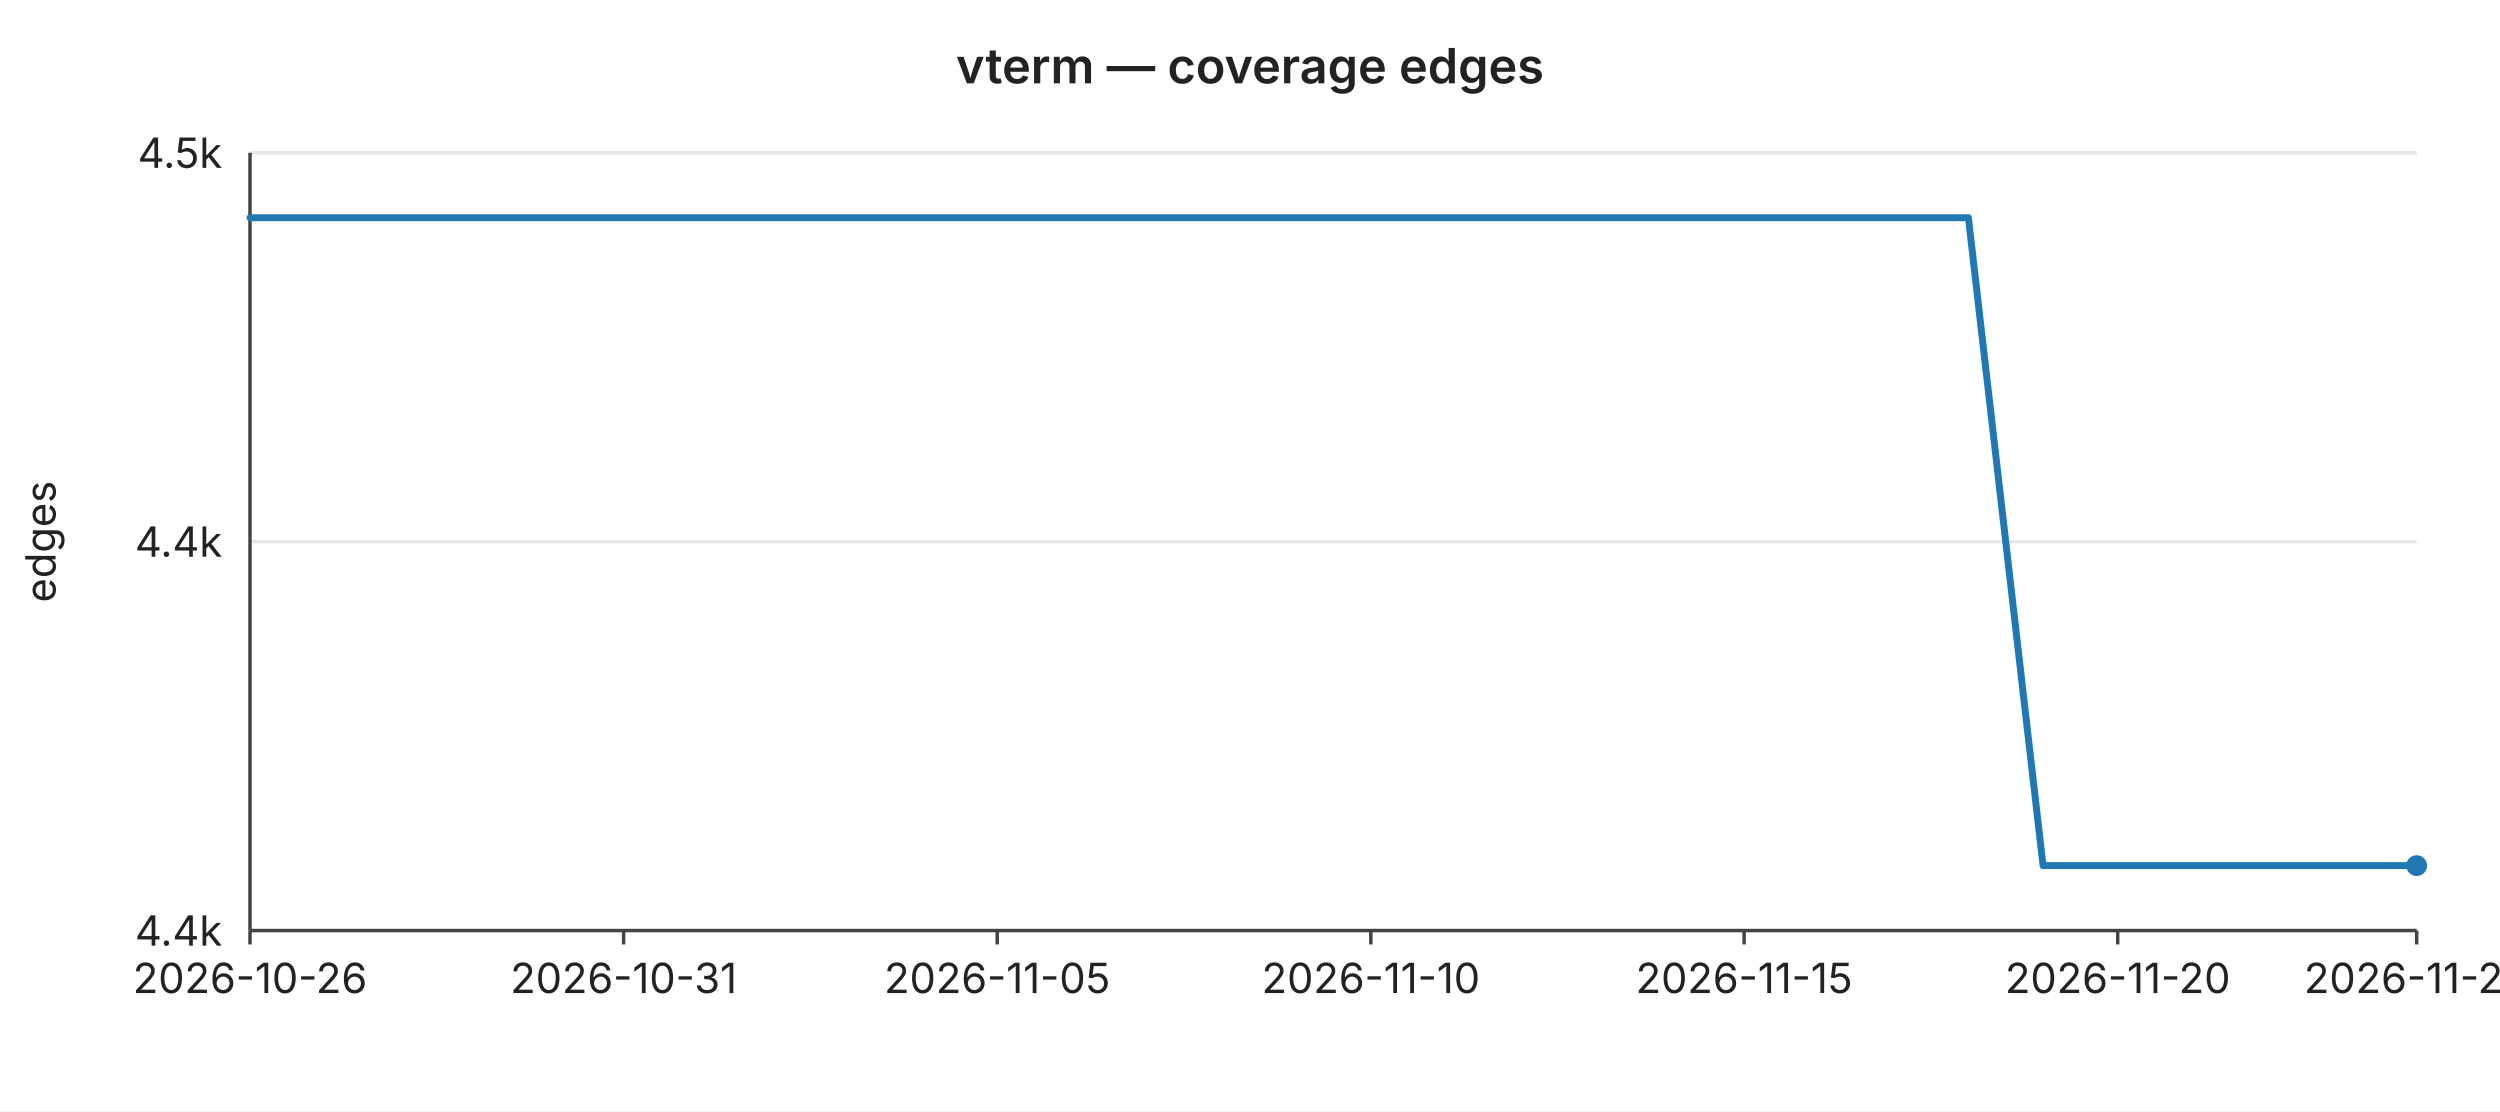
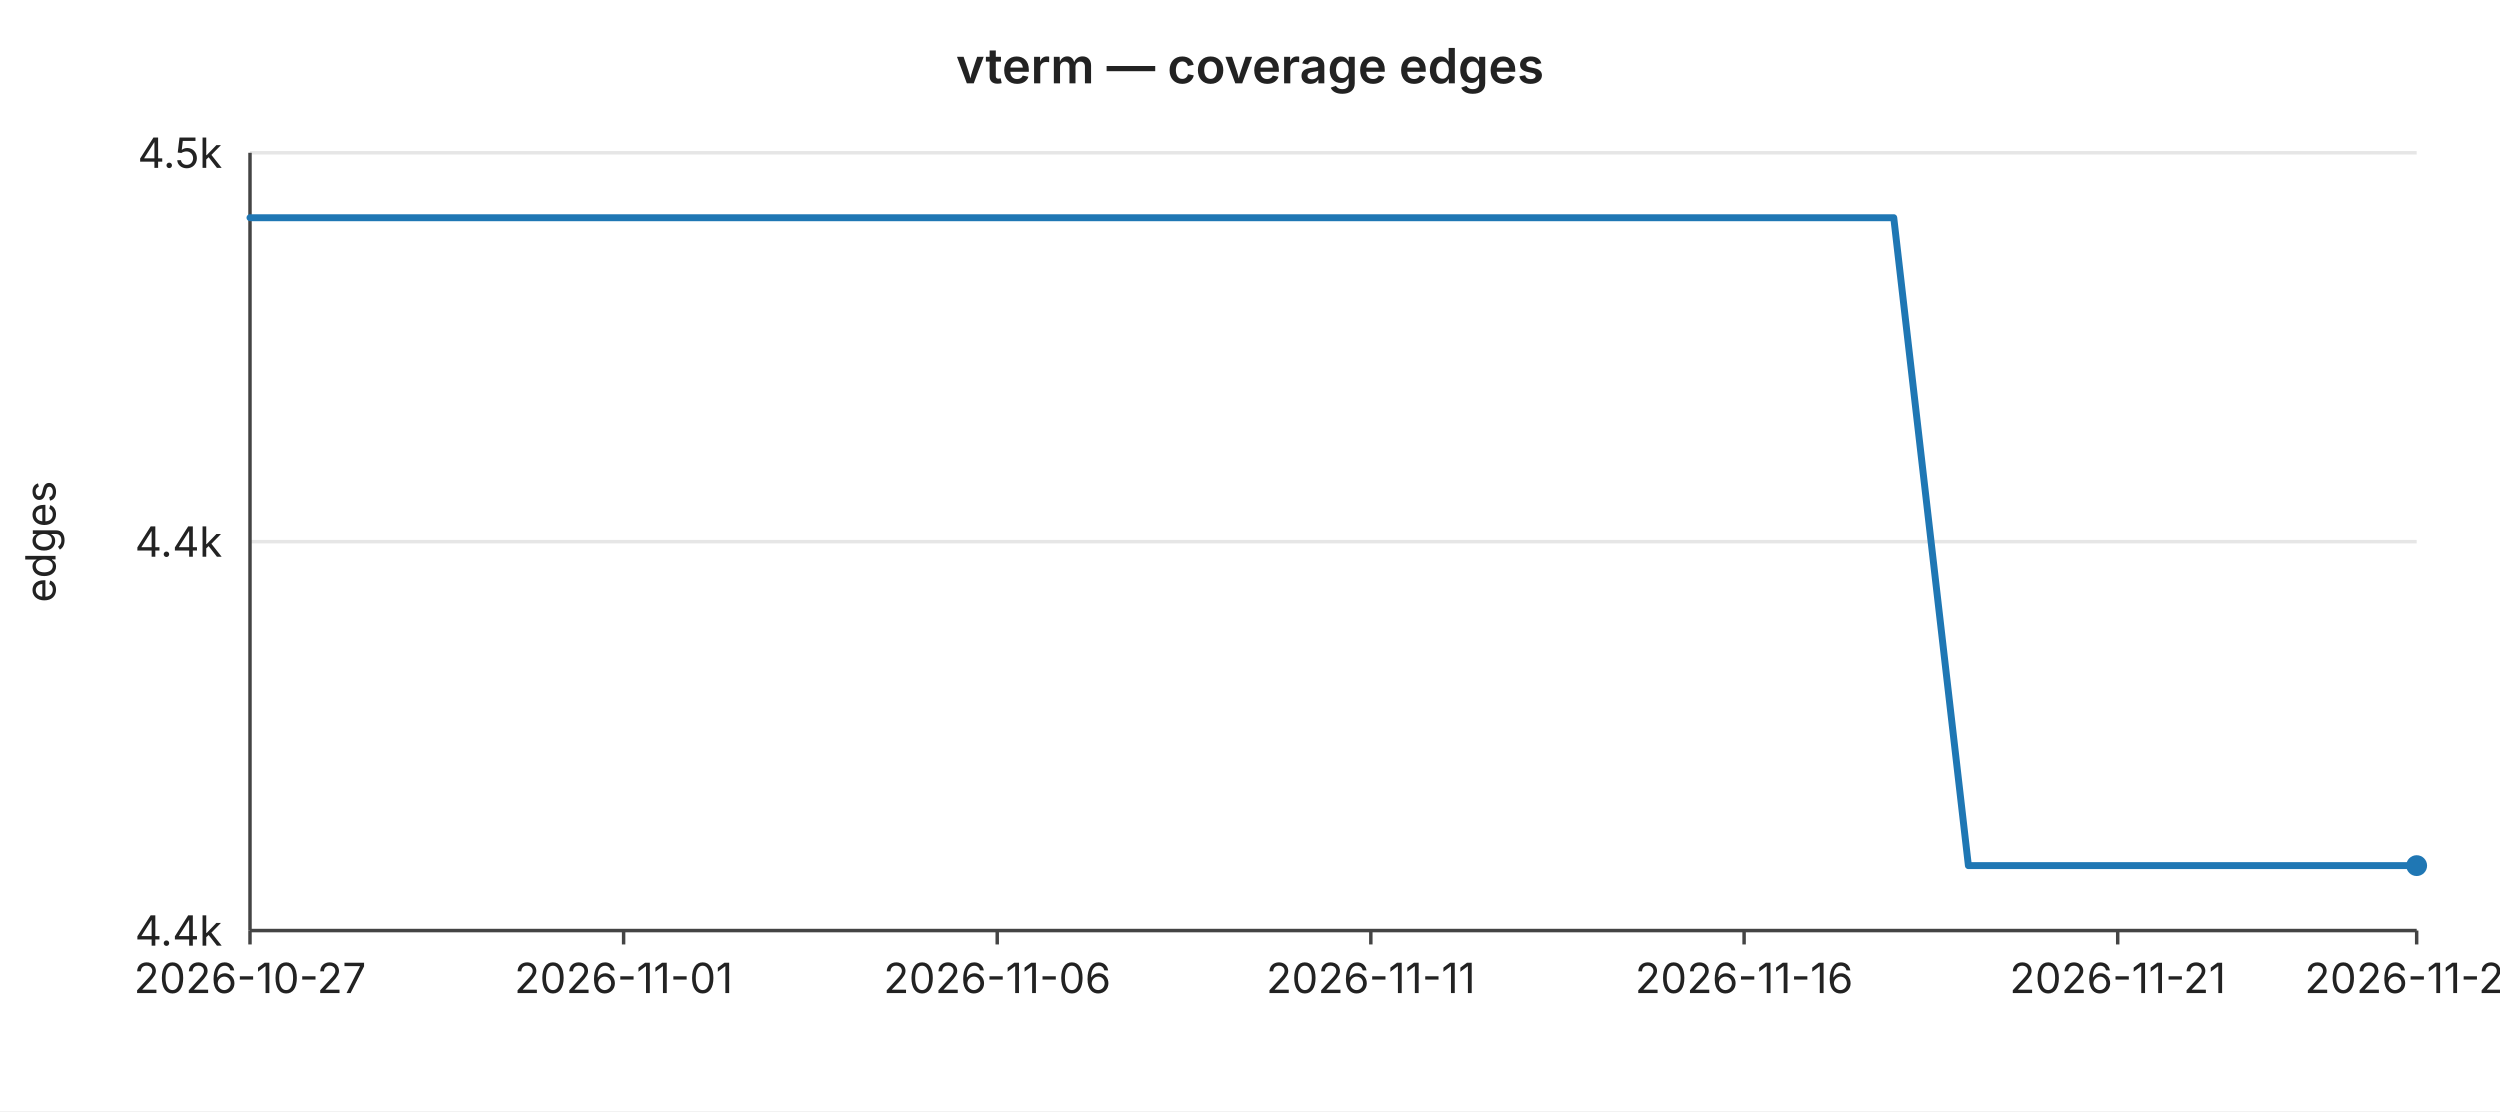
<svg xmlns="http://www.w3.org/2000/svg" width="720" height="320" viewBox="0 0 720 320" font-family="-apple-system,BlinkMacSystemFont,Segoe UI,sans-serif" font-size="12">
  <rect width="720" height="320" fill="#ffffff" />
  <text x="360" y="24" text-anchor="middle" font-size="14" font-weight="600" fill="#222">vterm — coverage edges</text>
  <line x1="72" y1="44.0" x2="696" y2="44.0" stroke="#e6e6e6" stroke-width="1" />
  <text x="64" y="44.0" text-anchor="end" dominant-baseline="middle" fill="#222">4.5k</text>
  <line x1="72" y1="156.0" x2="696" y2="156.0" stroke="#e6e6e6" stroke-width="1" />
  <text x="64" y="156.0" text-anchor="end" dominant-baseline="middle" fill="#222">4.4k</text>
  <line x1="72" y1="268.0" x2="696" y2="268.0" stroke="#e6e6e6" stroke-width="1" />
  <text x="64" y="268.0" text-anchor="end" dominant-baseline="middle" fill="#222">4.4k</text>
  <text x="16" y="156" text-anchor="middle" fill="#222" transform="rotate(-90 16 156)">edges</text>
  <line x1="72" y1="44" x2="72" y2="268" stroke="#444" stroke-width="1" />
  <line x1="72" y1="268" x2="696" y2="268" stroke="#444" stroke-width="1" />
  <line x1="72.0" y1="268" x2="72.0" y2="272" stroke="#444" stroke-width="1" />
-   <text x="72.0" y="286" text-anchor="middle" fill="#222">2026-10-26</text>
+   <text x="72.0" y="286" text-anchor="middle" fill="#222">2026-10-27</text>
  <line x1="179.6" y1="268" x2="179.6" y2="272" stroke="#444" stroke-width="1" />
-   <text x="179.6" y="286" text-anchor="middle" fill="#222">2026-10-31</text>
+   <text x="179.6" y="286" text-anchor="middle" fill="#222">2026-11-01</text>
  <line x1="287.2" y1="268" x2="287.2" y2="272" stroke="#444" stroke-width="1" />
-   <text x="287.2" y="286" text-anchor="middle" fill="#222">2026-11-05</text>
+   <text x="287.2" y="286" text-anchor="middle" fill="#222">2026-11-06</text>
  <line x1="394.8" y1="268" x2="394.8" y2="272" stroke="#444" stroke-width="1" />
-   <text x="394.8" y="286" text-anchor="middle" fill="#222">2026-11-10</text>
+   <text x="394.8" y="286" text-anchor="middle" fill="#222">2026-11-11</text>
  <line x1="502.3" y1="268" x2="502.3" y2="272" stroke="#444" stroke-width="1" />
-   <text x="502.3" y="286" text-anchor="middle" fill="#222">2026-11-15</text>
+   <text x="502.3" y="286" text-anchor="middle" fill="#222">2026-11-16</text>
  <line x1="609.9" y1="268" x2="609.9" y2="272" stroke="#444" stroke-width="1" />
-   <text x="609.9" y="286" text-anchor="middle" fill="#222">2026-11-20</text>
+   <text x="609.9" y="286" text-anchor="middle" fill="#222">2026-11-21</text>
  <line x1="696.0" y1="268" x2="696.0" y2="272" stroke="#444" stroke-width="1" />
-   <text x="696.0" y="286" text-anchor="middle" fill="#222">2026-11-24</text>
-   <polyline fill="none" stroke="#1f77b4" stroke-width="2" stroke-linejoin="round" stroke-linecap="round" points="72.0,62.7 93.5,62.7 115.0,62.7 136.6,62.7 158.1,62.7 179.6,62.7 201.1,62.7 222.6,62.7 244.1,62.7 265.7,62.7 287.2,62.7 308.7,62.7 330.2,62.7 351.7,62.7 373.2,62.7 394.8,62.7 416.3,62.7 437.8,62.7 459.3,62.7 480.8,62.7 502.3,62.7 523.9,62.7 545.4,62.7 566.9,62.7 588.4,249.3 609.9,249.3 631.4,249.3 653.0,249.3 674.5,249.3 696.0,249.3" />
+   <text x="696.0" y="286" text-anchor="middle" fill="#222">2026-11-25</text>
+   <polyline fill="none" stroke="#1f77b4" stroke-width="2" stroke-linejoin="round" stroke-linecap="round" points="72.0,62.7 93.5,62.7 115.0,62.7 136.6,62.7 158.1,62.7 179.6,62.7 201.1,62.7 222.6,62.7 244.1,62.7 265.7,62.7 287.2,62.7 308.7,62.7 330.2,62.7 351.7,62.7 373.2,62.7 394.8,62.7 416.3,62.7 437.8,62.7 459.3,62.7 480.8,62.7 502.3,62.7 523.9,62.7 545.4,62.7 566.9,249.3 588.4,249.3 609.9,249.3 631.4,249.3 653.0,249.3 674.5,249.3 696.0,249.3" />
  <circle cx="696.0" cy="249.3" r="3" fill="#1f77b4" />
</svg>
